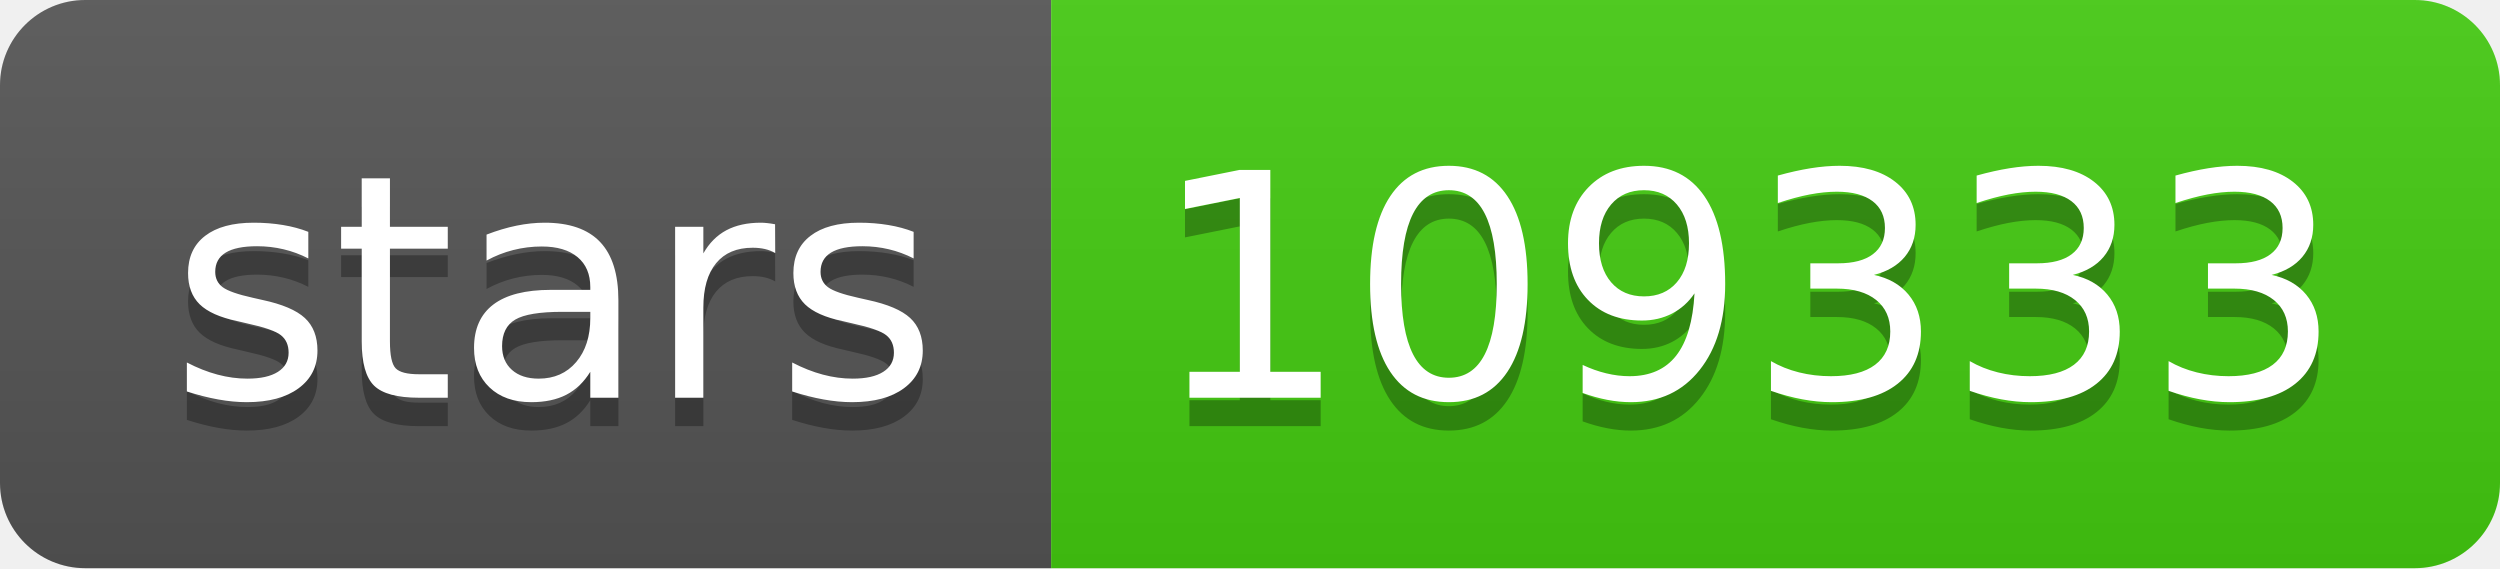
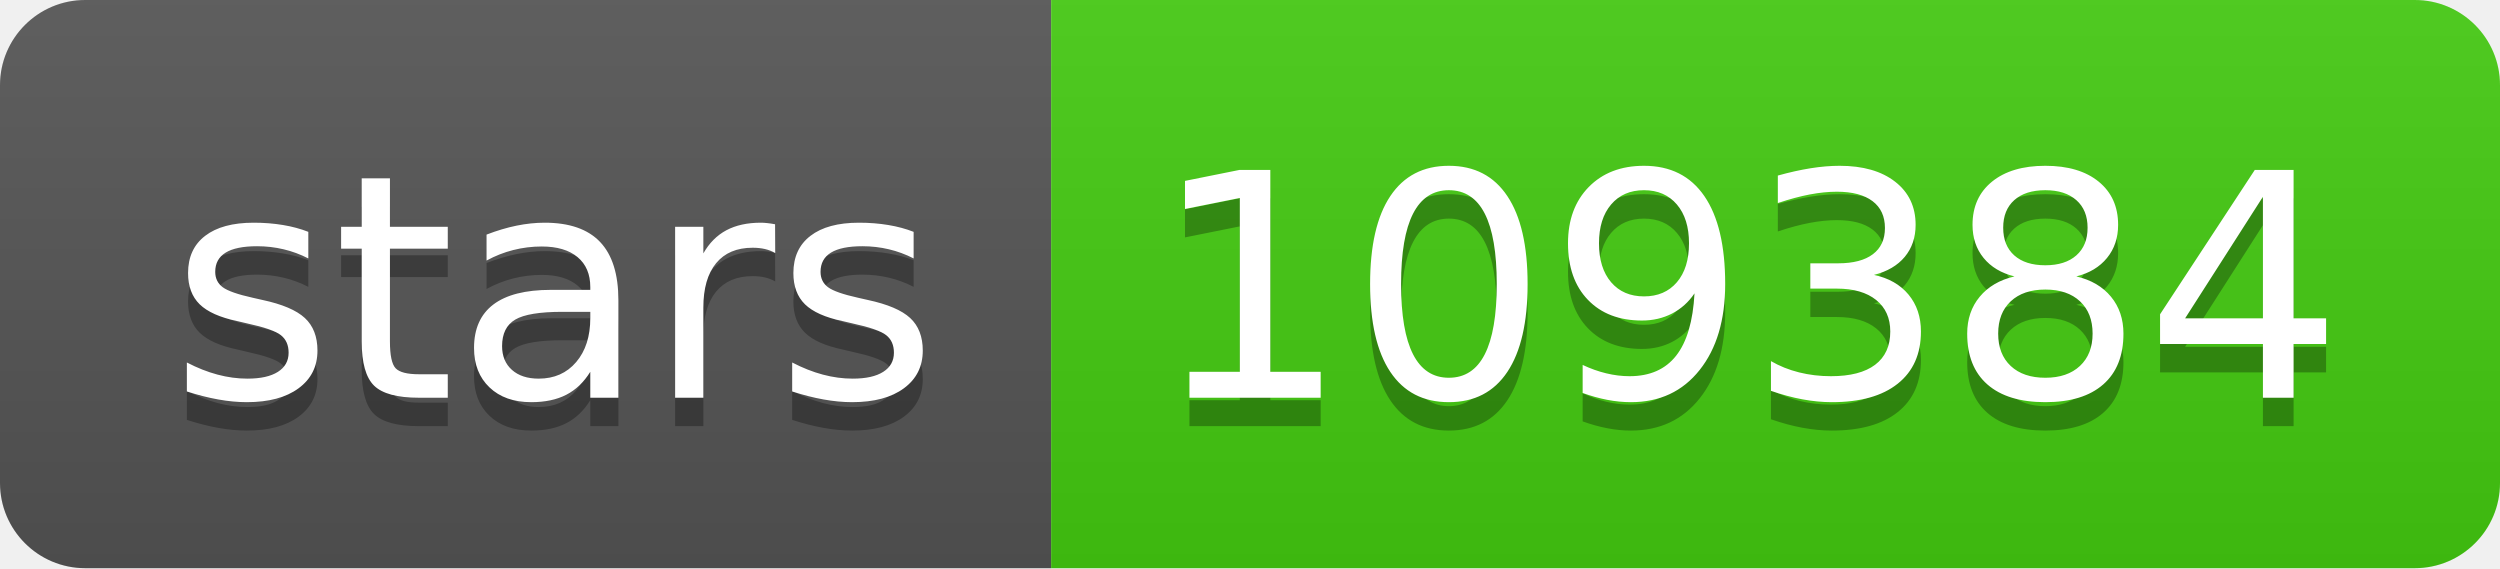
- <svg xmlns="http://www.w3.org/2000/svg" width="88" height="20" role="img" aria-label="stars: 109333">
+ <svg xmlns="http://www.w3.org/2000/svg" width="88" height="20" role="img" aria-label="stars: 109384">
  <linearGradient id="s" x2="0" y2="100%">
    <stop offset="0" stop-color="#bbb" stop-opacity=".1" />
    <stop offset="1" stop-opacity=".1" />
  </linearGradient>
  <clipPath id="r">
    <rect width="88" height="20" rx="3" fill="#fff" />
  </clipPath>
  <g clip-path="url(#r)">
    <rect width="37" height="20" fill="#555" />
    <rect x="37" width="51" height="20" fill="#4c1" />
    <rect width="88" height="20" fill="url(#s)" />
  </g>
  <g fill="#fff" text-anchor="middle" font-family="Verdana,Geneva,DejaVu Sans,sans-serif" text-rendering="geometricPrecision" font-size="110">
    <text aria-hidden="true" x="195" y="150" fill="#010101" fill-opacity=".3" transform="scale(.1)" textLength="270">stars</text>
    <text x="195" y="140" transform="scale(.1)" fill="#fff" textLength="270">stars</text>
-     <text aria-hidden="true" x="615" y="150" fill="#010101" fill-opacity=".3" transform="scale(.1)" textLength="410">109333</text>
-     <text x="615" y="140" transform="scale(.1)" fill="#fff" textLength="410">109333</text>
+     <text aria-hidden="true" x="615" y="150" fill="#010101" fill-opacity=".3" transform="scale(.1)" textLength="410">109384</text>
+     <text x="615" y="140" transform="scale(.1)" fill="#fff" textLength="410">109384</text>
  </g>
</svg>
